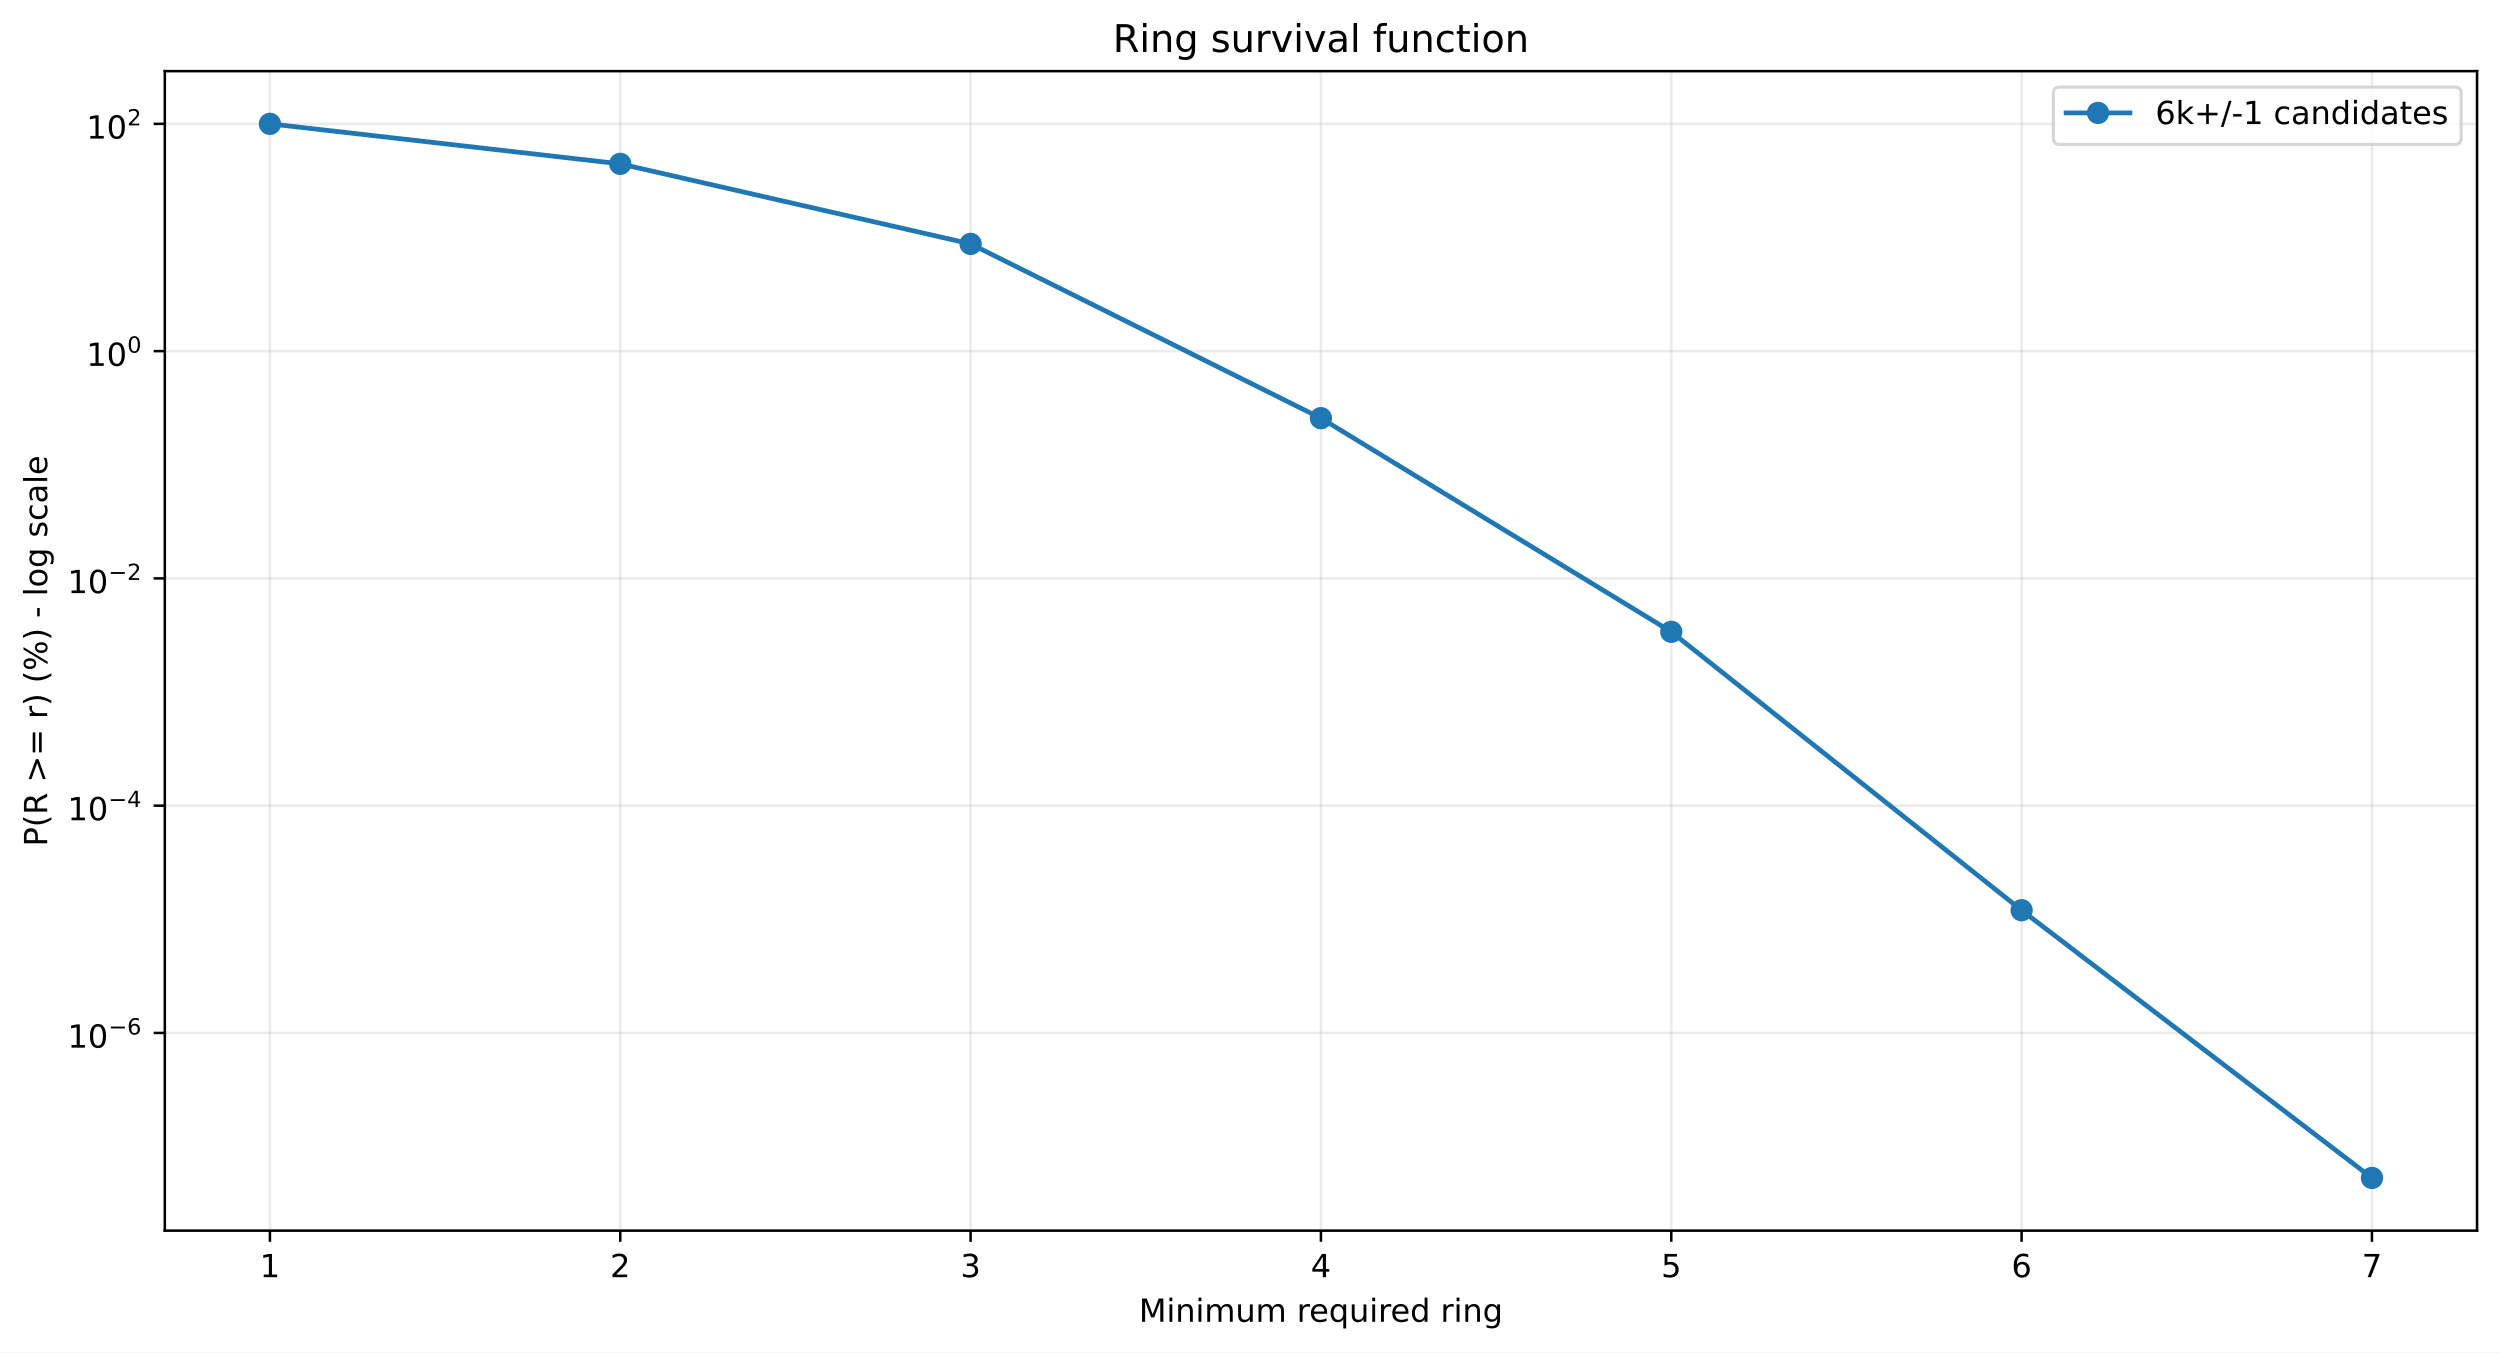
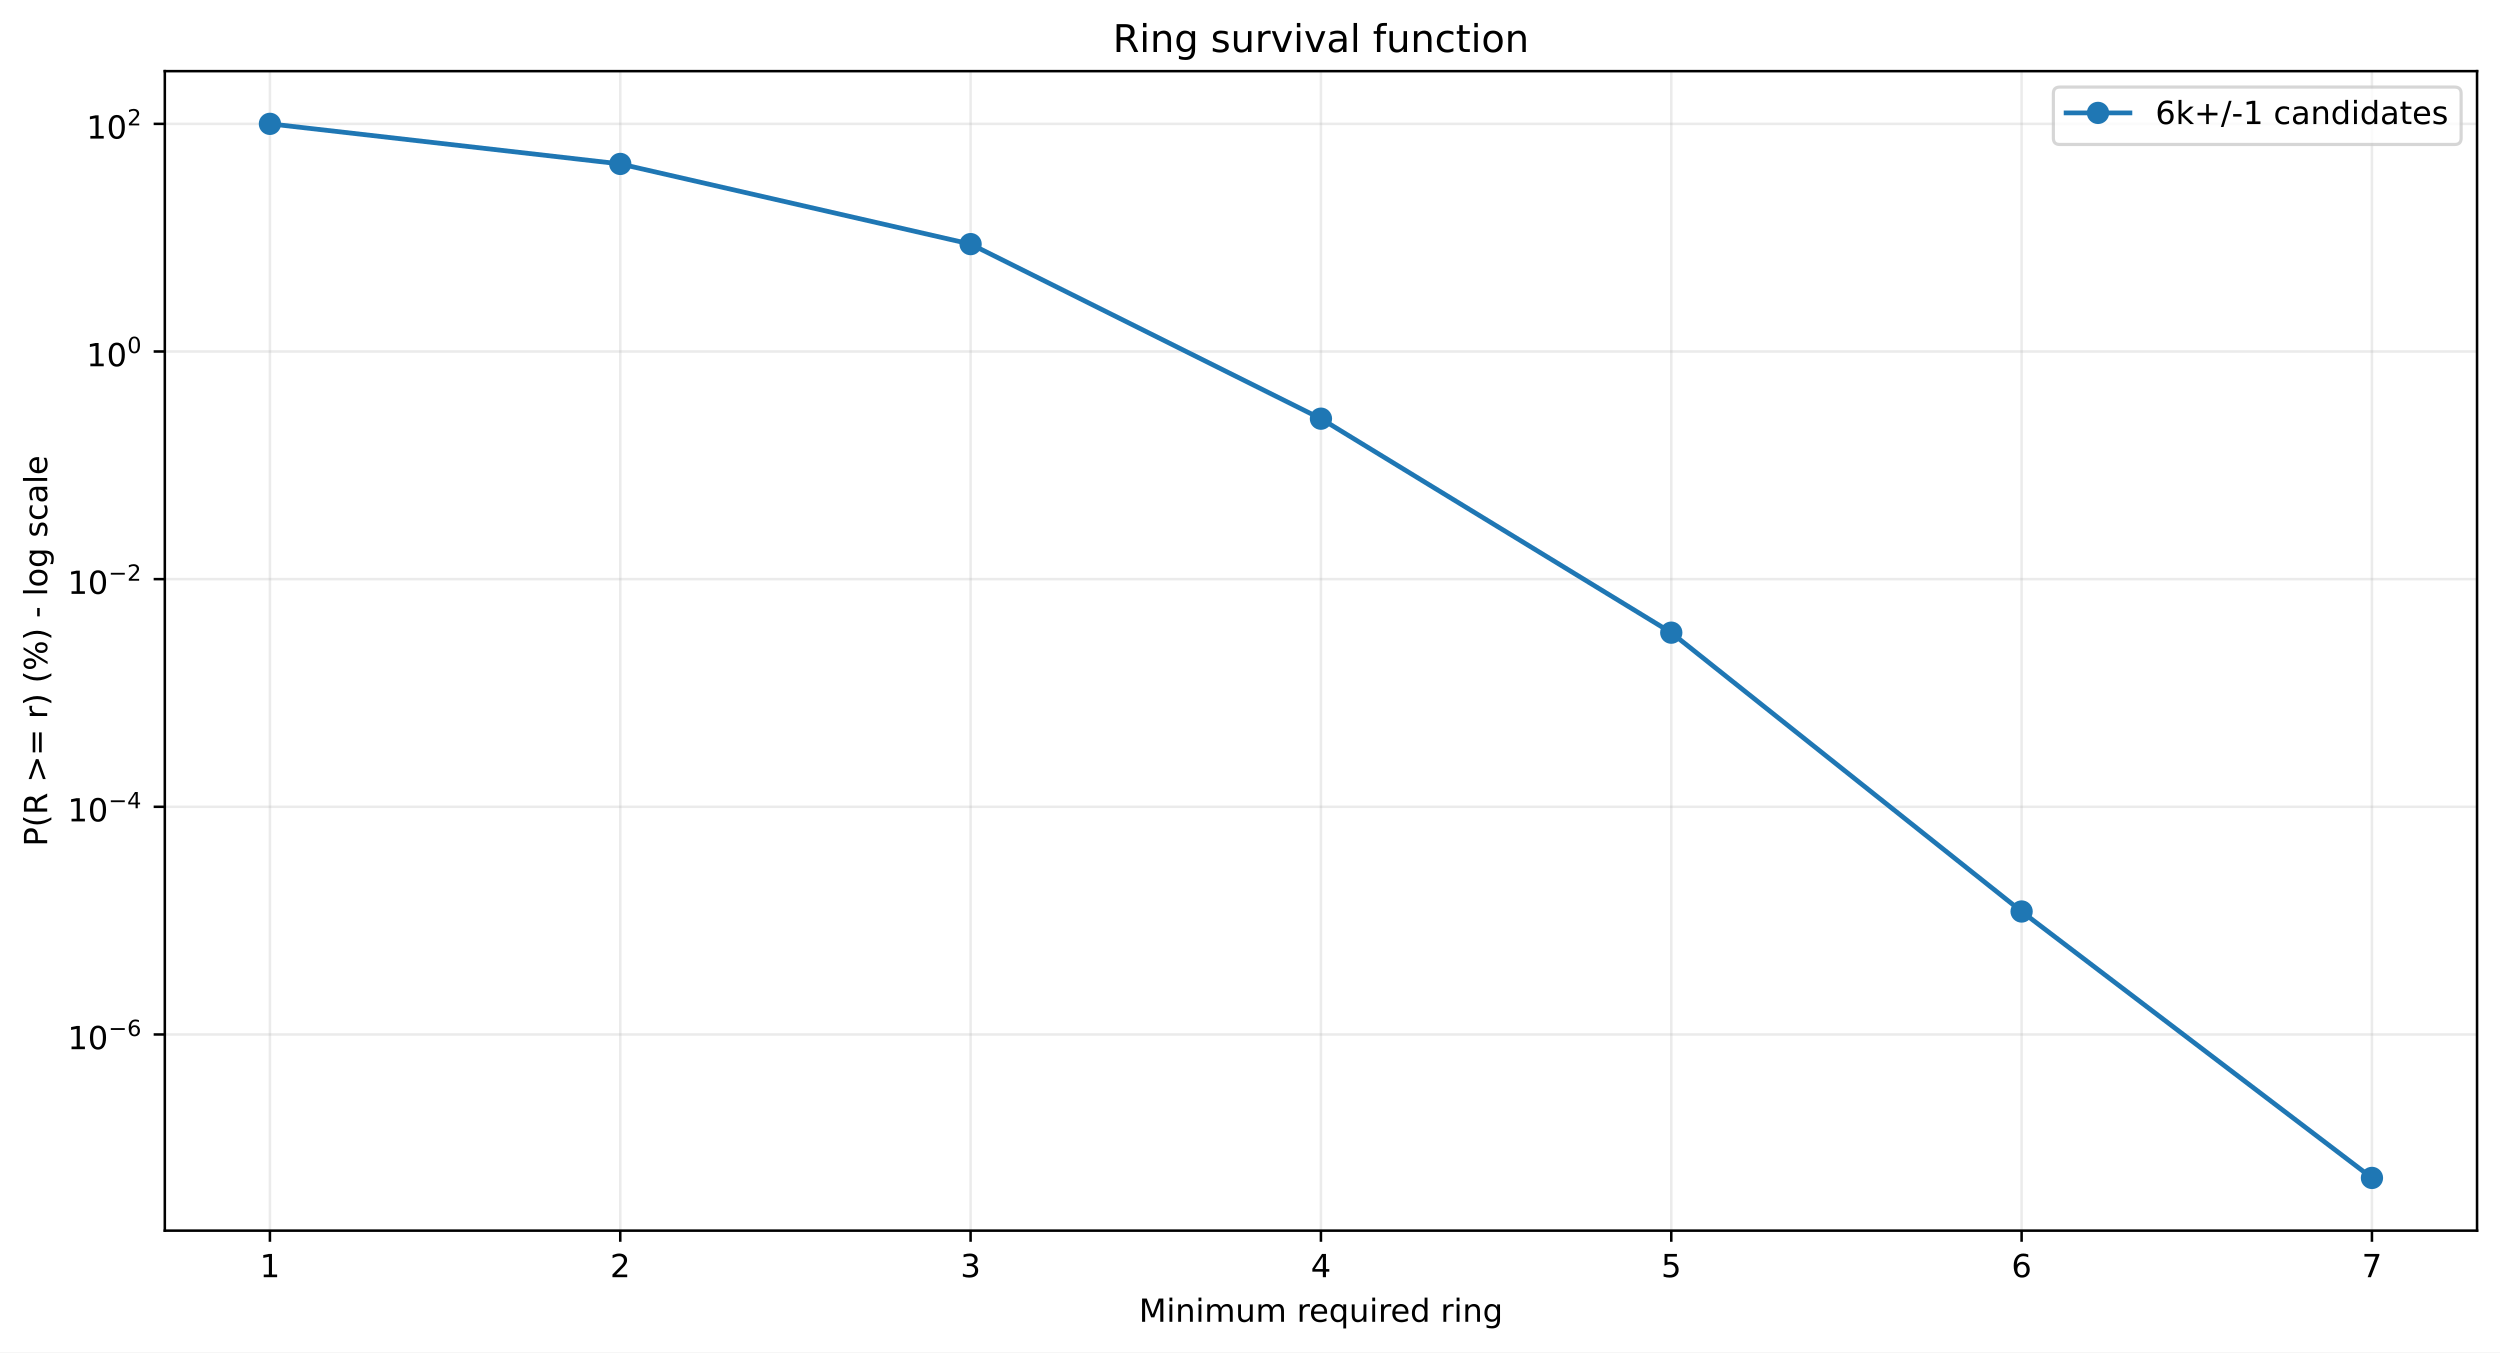
<svg xmlns="http://www.w3.org/2000/svg" xmlns:xlink="http://www.w3.org/1999/xlink" width="784.218pt" height="424.237pt" viewBox="0 0 784.218 424.237" version="1.1">
  <defs>
    <style type="text/css">*{stroke-linejoin: round; stroke-linecap: butt}</style>
  </defs>
  <g id="figure_1">
    <g id="patch_1">
      <path d="M 0 424.237  L 784.218 424.237  L 784.218 0  L 0 0  z " style="fill: #ffffff" />
    </g>
    <g id="axes_1">
      <g id="patch_2">
        <path d="M 51.701 386.036  L 777.018 386.036  L 777.018 22.318  L 51.701 22.318  z " style="fill: #ffffff" />
      </g>
      <g id="matplotlib.axis_1">
        <g id="xtick_1">
          <g id="line2d_1">
-             <path d="M 84.67 386.036  L 84.67 22.318  " clip-path="url(#p5a105ca2ae)" style="fill: none; stroke: #b0b0b0; stroke-opacity: 0.25; stroke-width: 0.8; stroke-linecap: square" />
+             <path d="M 84.67 386.036  L 84.67 22.318  " clip-path="url(#pd667b9744b)" style="fill: none; stroke: #b0b0b0; stroke-opacity: 0.25; stroke-width: 0.8; stroke-linecap: square" />
          </g>
          <g id="line2d_2">
            <defs>
-               <path id="m267c75797b" d="M 0 0  L 0 3.5  " style="stroke: #000000; stroke-width: 0.8" />
+               <path id="m7277bf2837" d="M 0 0  L 0 3.5  " style="stroke: #000000; stroke-width: 0.8" />
            </defs>
            <g>
-               <use xlink:href="#m267c75797b" x="84.67" y="386.036" style="stroke: #000000; stroke-width: 0.8" />
+               <use xlink:href="#m7277bf2837" x="84.67" y="386.036" style="stroke: #000000; stroke-width: 0.8" />
            </g>
          </g>
          <g id="text_1">
            <g transform="translate(81.48852 400.6334) scale(0.1 -0.1)">
              <defs>
                <path id="DejaVuSans-14" d="M 794 531  L 1825 531  L 1825 4091  L 703 3866  L 703 4441  L 1819 4666  L 2450 4666  L 2450 531  L 3481 531  L 3481 0  L 794 0  L 794 531  z " transform="scale(0.015625)" />
              </defs>
              <use xlink:href="#DejaVuSans-14" />
            </g>
          </g>
        </g>
        <g id="xtick_2">
          <g id="line2d_3">
-             <path d="M 194.566 386.036  L 194.566 22.318  " clip-path="url(#p5a105ca2ae)" style="fill: none; stroke: #b0b0b0; stroke-opacity: 0.25; stroke-width: 0.8; stroke-linecap: square" />
+             <path d="M 194.566 386.036  L 194.566 22.318  " clip-path="url(#pd667b9744b)" style="fill: none; stroke: #b0b0b0; stroke-opacity: 0.25; stroke-width: 0.8; stroke-linecap: square" />
          </g>
          <g id="line2d_4">
            <g>
-               <use xlink:href="#m267c75797b" x="194.566" y="386.036" style="stroke: #000000; stroke-width: 0.8" />
+               <use xlink:href="#m7277bf2837" x="194.566" y="386.036" style="stroke: #000000; stroke-width: 0.8" />
            </g>
          </g>
          <g id="text_2">
            <g transform="translate(191.3851 400.6334) scale(0.1 -0.1)">
              <defs>
                <path id="DejaVuSans-15" d="M 1228 531  L 3431 531  L 3431 0  L 469 0  L 469 531  Q 828 903 1448 1529  Q 2069 2156 2228 2338  Q 2531 2678 2651 2914  Q 2772 3150 2772 3378  Q 2772 3750 2511 3984  Q 2250 4219 1831 4219  Q 1534 4219 1204 4116  Q 875 4013 500 3803  L 500 4441  Q 881 4594 1212 4672  Q 1544 4750 1819 4750  Q 2544 4750 2975 4387  Q 3406 4025 3406 3419  Q 3406 3131 3298 2873  Q 3191 2616 2906 2266  Q 2828 2175 2409 1742  Q 1991 1309 1228 531  z " transform="scale(0.015625)" />
              </defs>
              <use xlink:href="#DejaVuSans-15" />
            </g>
          </g>
        </g>
        <g id="xtick_3">
          <g id="line2d_5">
-             <path d="M 304.463 386.036  L 304.463 22.318  " clip-path="url(#p5a105ca2ae)" style="fill: none; stroke: #b0b0b0; stroke-opacity: 0.25; stroke-width: 0.8; stroke-linecap: square" />
+             <path d="M 304.463 386.036  L 304.463 22.318  " clip-path="url(#pd667b9744b)" style="fill: none; stroke: #b0b0b0; stroke-opacity: 0.25; stroke-width: 0.8; stroke-linecap: square" />
          </g>
          <g id="line2d_6">
            <g>
-               <use xlink:href="#m267c75797b" x="304.463" y="386.036" style="stroke: #000000; stroke-width: 0.8" />
+               <use xlink:href="#m7277bf2837" x="304.463" y="386.036" style="stroke: #000000; stroke-width: 0.8" />
            </g>
          </g>
          <g id="text_3">
            <g transform="translate(301.2817 400.6334) scale(0.1 -0.1)">
              <defs>
                <path id="DejaVuSans-16" d="M 2597 2516  Q 3050 2419 3304 2112  Q 3559 1806 3559 1356  Q 3559 666 3084 287  Q 2609 -91 1734 -91  Q 1441 -91 1130 -33  Q 819 25 488 141  L 488 750  Q 750 597 1062 519  Q 1375 441 1716 441  Q 2309 441 2620 675  Q 2931 909 2931 1356  Q 2931 1769 2642 2001  Q 2353 2234 1838 2234  L 1294 2234  L 1294 2753  L 1863 2753  Q 2328 2753 2575 2939  Q 2822 3125 2822 3475  Q 2822 3834 2567 4026  Q 2313 4219 1838 4219  Q 1578 4219 1281 4162  Q 984 4106 628 3988  L 628 4550  Q 988 4650 1302 4700  Q 1616 4750 1894 4750  Q 2613 4750 3031 4423  Q 3450 4097 3450 3541  Q 3450 3153 3228 2886  Q 3006 2619 2597 2516  z " transform="scale(0.015625)" />
              </defs>
              <use xlink:href="#DejaVuSans-16" />
            </g>
          </g>
        </g>
        <g id="xtick_4">
          <g id="line2d_7">
-             <path d="M 414.36 386.036  L 414.36 22.318  " clip-path="url(#p5a105ca2ae)" style="fill: none; stroke: #b0b0b0; stroke-opacity: 0.25; stroke-width: 0.8; stroke-linecap: square" />
+             <path d="M 414.36 386.036  L 414.36 22.318  " clip-path="url(#pd667b9744b)" style="fill: none; stroke: #b0b0b0; stroke-opacity: 0.25; stroke-width: 0.8; stroke-linecap: square" />
          </g>
          <g id="line2d_8">
            <g>
-               <use xlink:href="#m267c75797b" x="414.36" y="386.036" style="stroke: #000000; stroke-width: 0.8" />
+               <use xlink:href="#m7277bf2837" x="414.36" y="386.036" style="stroke: #000000; stroke-width: 0.8" />
            </g>
          </g>
          <g id="text_4">
            <g transform="translate(411.1784 400.6334) scale(0.1 -0.1)">
              <defs>
                <path id="DejaVuSans-17" d="M 2419 4116  L 825 1625  L 2419 1625  L 2419 4116  z M 2253 4666  L 3047 4666  L 3047 1625  L 3713 1625  L 3713 1100  L 3047 1100  L 3047 0  L 2419 0  L 2419 1100  L 313 1100  L 313 1709  L 2253 4666  z " transform="scale(0.015625)" />
              </defs>
              <use xlink:href="#DejaVuSans-17" />
            </g>
          </g>
        </g>
        <g id="xtick_5">
          <g id="line2d_9">
-             <path d="M 524.256 386.036  L 524.256 22.318  " clip-path="url(#p5a105ca2ae)" style="fill: none; stroke: #b0b0b0; stroke-opacity: 0.25; stroke-width: 0.8; stroke-linecap: square" />
+             <path d="M 524.256 386.036  L 524.256 22.318  " clip-path="url(#pd667b9744b)" style="fill: none; stroke: #b0b0b0; stroke-opacity: 0.25; stroke-width: 0.8; stroke-linecap: square" />
          </g>
          <g id="line2d_10">
            <g>
-               <use xlink:href="#m267c75797b" x="524.256" y="386.036" style="stroke: #000000; stroke-width: 0.8" />
+               <use xlink:href="#m7277bf2837" x="524.256" y="386.036" style="stroke: #000000; stroke-width: 0.8" />
            </g>
          </g>
          <g id="text_5">
            <g transform="translate(521.075 400.6334) scale(0.1 -0.1)">
              <defs>
                <path id="DejaVuSans-18" d="M 691 4666  L 3169 4666  L 3169 4134  L 1269 4134  L 1269 2991  Q 1406 3038 1543 3061  Q 1681 3084 1819 3084  Q 2600 3084 3056 2656  Q 3513 2228 3513 1497  Q 3513 744 3044 326  Q 2575 -91 1722 -91  Q 1428 -91 1123 -41  Q 819 9 494 109  L 494 744  Q 775 591 1075 516  Q 1375 441 1709 441  Q 2250 441 2565 725  Q 2881 1009 2881 1497  Q 2881 1984 2565 2268  Q 2250 2553 1709 2553  Q 1456 2553 1204 2497  Q 953 2441 691 2322  L 691 4666  z " transform="scale(0.015625)" />
              </defs>
              <use xlink:href="#DejaVuSans-18" />
            </g>
          </g>
        </g>
        <g id="xtick_6">
          <g id="line2d_11">
-             <path d="M 634.153 386.036  L 634.153 22.318  " clip-path="url(#p5a105ca2ae)" style="fill: none; stroke: #b0b0b0; stroke-opacity: 0.25; stroke-width: 0.8; stroke-linecap: square" />
+             <path d="M 634.153 386.036  L 634.153 22.318  " clip-path="url(#pd667b9744b)" style="fill: none; stroke: #b0b0b0; stroke-opacity: 0.25; stroke-width: 0.8; stroke-linecap: square" />
          </g>
          <g id="line2d_12">
            <g>
-               <use xlink:href="#m267c75797b" x="634.153" y="386.036" style="stroke: #000000; stroke-width: 0.8" />
+               <use xlink:href="#m7277bf2837" x="634.153" y="386.036" style="stroke: #000000; stroke-width: 0.8" />
            </g>
          </g>
          <g id="text_6">
            <g transform="translate(630.9716 400.6334) scale(0.1 -0.1)">
              <defs>
                <path id="DejaVuSans-19" d="M 2113 2584  Q 1688 2584 1439 2293  Q 1191 2003 1191 1497  Q 1191 994 1439 701  Q 1688 409 2113 409  Q 2538 409 2786 701  Q 3034 994 3034 1497  Q 3034 2003 2786 2293  Q 2538 2584 2113 2584  z M 3366 4563  L 3366 3988  Q 3128 4100 2886 4159  Q 2644 4219 2406 4219  Q 1781 4219 1451 3797  Q 1122 3375 1075 2522  Q 1259 2794 1537 2939  Q 1816 3084 2150 3084  Q 2853 3084 3261 2657  Q 3669 2231 3669 1497  Q 3669 778 3244 343  Q 2819 -91 2113 -91  Q 1303 -91 875 529  Q 447 1150 447 2328  Q 447 3434 972 4092  Q 1497 4750 2381 4750  Q 2619 4750 2861 4703  Q 3103 4656 3366 4563  z " transform="scale(0.015625)" />
              </defs>
              <use xlink:href="#DejaVuSans-19" />
            </g>
          </g>
        </g>
        <g id="xtick_7">
          <g id="line2d_13">
-             <path d="M 744.049 386.036  L 744.049 22.318  " clip-path="url(#p5a105ca2ae)" style="fill: none; stroke: #b0b0b0; stroke-opacity: 0.25; stroke-width: 0.8; stroke-linecap: square" />
+             <path d="M 744.049 386.036  L 744.049 22.318  " clip-path="url(#pd667b9744b)" style="fill: none; stroke: #b0b0b0; stroke-opacity: 0.25; stroke-width: 0.8; stroke-linecap: square" />
          </g>
          <g id="line2d_14">
            <g>
-               <use xlink:href="#m267c75797b" x="744.049" y="386.036" style="stroke: #000000; stroke-width: 0.8" />
+               <use xlink:href="#m7277bf2837" x="744.049" y="386.036" style="stroke: #000000; stroke-width: 0.8" />
            </g>
          </g>
          <g id="text_7">
            <g transform="translate(740.8682 400.6334) scale(0.1 -0.1)">
              <defs>
                <path id="DejaVuSans-1a" d="M 525 4666  L 3525 4666  L 3525 4397  L 1831 0  L 1172 0  L 2766 4134  L 525 4134  L 525 4666  z " transform="scale(0.015625)" />
              </defs>
              <use xlink:href="#DejaVuSans-1a" />
            </g>
          </g>
        </g>
        <g id="text_8">
          <g transform="translate(357.2737 414.6342) scale(0.1 -0.1)">
            <defs>
              <path id="DejaVuSans-30" d="M 628 4666  L 1569 4666  L 2759 1491  L 3956 4666  L 4897 4666  L 4897 0  L 4281 0  L 4281 4097  L 3078 897  L 2444 897  L 1241 4097  L 1241 0  L 628 0  L 628 4666  z " transform="scale(0.015625)" />
              <path id="DejaVuSans-4c" d="M 603 3500  L 1178 3500  L 1178 0  L 603 0  L 603 3500  z M 603 4863  L 1178 4863  L 1178 4134  L 603 4134  L 603 4863  z " transform="scale(0.015625)" />
              <path id="DejaVuSans-51" d="M 3513 2113  L 3513 0  L 2938 0  L 2938 2094  Q 2938 2591 2744 2837  Q 2550 3084 2163 3084  Q 1697 3084 1428 2787  Q 1159 2491 1159 1978  L 1159 0  L 581 0  L 581 3500  L 1159 3500  L 1159 2956  Q 1366 3272 1645 3428  Q 1925 3584 2291 3584  Q 2894 3584 3203 3211  Q 3513 2838 3513 2113  z " transform="scale(0.015625)" />
              <path id="DejaVuSans-50" d="M 3328 2828  Q 3544 3216 3844 3400  Q 4144 3584 4550 3584  Q 5097 3584 5394 3201  Q 5691 2819 5691 2113  L 5691 0  L 5113 0  L 5113 2094  Q 5113 2597 4934 2840  Q 4756 3084 4391 3084  Q 3944 3084 3684 2787  Q 3425 2491 3425 1978  L 3425 0  L 2847 0  L 2847 2094  Q 2847 2600 2669 2842  Q 2491 3084 2119 3084  Q 1678 3084 1418 2786  Q 1159 2488 1159 1978  L 1159 0  L 581 0  L 581 3500  L 1159 3500  L 1159 2956  Q 1356 3278 1631 3431  Q 1906 3584 2284 3584  Q 2666 3584 2933 3390  Q 3200 3197 3328 2828  z " transform="scale(0.015625)" />
              <path id="DejaVuSans-58" d="M 544 1381  L 544 3500  L 1119 3500  L 1119 1403  Q 1119 906 1312 657  Q 1506 409 1894 409  Q 2359 409 2629 706  Q 2900 1003 2900 1516  L 2900 3500  L 3475 3500  L 3475 0  L 2900 0  L 2900 538  Q 2691 219 2414 64  Q 2138 -91 1772 -91  Q 1169 -91 856 284  Q 544 659 544 1381  z M 1991 3584  L 1991 3584  z " transform="scale(0.015625)" />
              <path id="DejaVuSans-3" transform="scale(0.015625)" />
              <path id="DejaVuSans-55" d="M 2631 2963  Q 2534 3019 2420 3045  Q 2306 3072 2169 3072  Q 1681 3072 1420 2755  Q 1159 2438 1159 1844  L 1159 0  L 581 0  L 581 3500  L 1159 3500  L 1159 2956  Q 1341 3275 1631 3429  Q 1922 3584 2338 3584  Q 2397 3584 2469 3576  Q 2541 3569 2628 3553  L 2631 2963  z " transform="scale(0.015625)" />
              <path id="DejaVuSans-48" d="M 3597 1894  L 3597 1613  L 953 1613  Q 991 1019 1311 708  Q 1631 397 2203 397  Q 2534 397 2845 478  Q 3156 559 3463 722  L 3463 178  Q 3153 47 2828 -22  Q 2503 -91 2169 -91  Q 1331 -91 842 396  Q 353 884 353 1716  Q 353 2575 817 3079  Q 1281 3584 2069 3584  Q 2775 3584 3186 3129  Q 3597 2675 3597 1894  z M 3022 2063  Q 3016 2534 2758 2815  Q 2500 3097 2075 3097  Q 1594 3097 1305 2825  Q 1016 2553 972 2059  L 3022 2063  z " transform="scale(0.015625)" />
              <path id="DejaVuSans-54" d="M 947 1747  Q 947 1113 1208 752  Q 1469 391 1925 391  Q 2381 391 2643 752  Q 2906 1113 2906 1747  Q 2906 2381 2643 2742  Q 2381 3103 1925 3103  Q 1469 3103 1208 2742  Q 947 2381 947 1747  z M 2906 525  Q 2725 213 2448 61  Q 2172 -91 1784 -91  Q 1150 -91 751 415  Q 353 922 353 1747  Q 353 2572 751 3078  Q 1150 3584 1784 3584  Q 2172 3584 2448 3432  Q 2725 3281 2906 2969  L 2906 3500  L 3481 3500  L 3481 -1331  L 2906 -1331  L 2906 525  z " transform="scale(0.015625)" />
              <path id="DejaVuSans-47" d="M 2906 2969  L 2906 4863  L 3481 4863  L 3481 0  L 2906 0  L 2906 525  Q 2725 213 2448 61  Q 2172 -91 1784 -91  Q 1150 -91 751 415  Q 353 922 353 1747  Q 353 2572 751 3078  Q 1150 3584 1784 3584  Q 2172 3584 2448 3432  Q 2725 3281 2906 2969  z M 947 1747  Q 947 1113 1208 752  Q 1469 391 1925 391  Q 2381 391 2643 752  Q 2906 1113 2906 1747  Q 2906 2381 2643 2742  Q 2381 3103 1925 3103  Q 1469 3103 1208 2742  Q 947 2381 947 1747  z " transform="scale(0.015625)" />
              <path id="DejaVuSans-4a" d="M 2906 1791  Q 2906 2416 2648 2759  Q 2391 3103 1925 3103  Q 1463 3103 1205 2759  Q 947 2416 947 1791  Q 947 1169 1205 825  Q 1463 481 1925 481  Q 2391 481 2648 825  Q 2906 1169 2906 1791  z M 3481 434  Q 3481 -459 3084 -895  Q 2688 -1331 1869 -1331  Q 1566 -1331 1297 -1286  Q 1028 -1241 775 -1147  L 775 -588  Q 1028 -725 1275 -790  Q 1522 -856 1778 -856  Q 2344 -856 2625 -561  Q 2906 -266 2906 331  L 2906 616  Q 2728 306 2450 153  Q 2172 0 1784 0  Q 1141 0 747 490  Q 353 981 353 1791  Q 353 2603 747 3093  Q 1141 3584 1784 3584  Q 2172 3584 2450 3431  Q 2728 3278 2906 2969  L 2906 3500  L 3481 3500  L 3481 434  z " transform="scale(0.015625)" />
            </defs>
            <use xlink:href="#DejaVuSans-30" />
            <use xlink:href="#DejaVuSans-4c" transform="translate(86.28125 0)" />
            <use xlink:href="#DejaVuSans-51" transform="translate(114.0625 0)" />
            <use xlink:href="#DejaVuSans-4c" transform="translate(177.4375 0)" />
            <use xlink:href="#DejaVuSans-50" transform="translate(205.2188 0)" />
            <use xlink:href="#DejaVuSans-58" transform="translate(302.625 0)" />
            <use xlink:href="#DejaVuSans-50" transform="translate(366 0)" />
            <use xlink:href="#DejaVuSans-3" transform="translate(463.4062 0)" />
            <use xlink:href="#DejaVuSans-55" transform="translate(495.1875 0)" />
            <use xlink:href="#DejaVuSans-48" transform="translate(534.0938 0)" />
            <use xlink:href="#DejaVuSans-54" transform="translate(595.625 0)" />
            <use xlink:href="#DejaVuSans-58" transform="translate(659.1094 0)" />
            <use xlink:href="#DejaVuSans-4c" transform="translate(722.4844 0)" />
            <use xlink:href="#DejaVuSans-55" transform="translate(750.2656 0)" />
            <use xlink:href="#DejaVuSans-48" transform="translate(789.1719 0)" />
            <use xlink:href="#DejaVuSans-47" transform="translate(850.7031 0)" />
            <use xlink:href="#DejaVuSans-3" transform="translate(914.1875 0)" />
            <use xlink:href="#DejaVuSans-55" transform="translate(945.9688 0)" />
            <use xlink:href="#DejaVuSans-4c" transform="translate(987.0781 0)" />
            <use xlink:href="#DejaVuSans-51" transform="translate(1014.859 0)" />
            <use xlink:href="#DejaVuSans-4a" transform="translate(1078.234 0)" />
          </g>
        </g>
      </g>
      <g id="matplotlib.axis_2">
        <g id="ytick_1">
          <g id="line2d_15">
-             <path d="M 51.701 324.014  L 777.018 324.014  " clip-path="url(#p5a105ca2ae)" style="fill: none; stroke: #b0b0b0; stroke-opacity: 0.25; stroke-width: 0.8; stroke-linecap: square" />
+             <path d="M 51.701 324.493  L 777.018 324.493  " clip-path="url(#pd667b9744b)" style="fill: none; stroke: #b0b0b0; stroke-opacity: 0.25; stroke-width: 0.8; stroke-linecap: square" />
          </g>
          <g id="line2d_16">
            <defs>
-               <path id="m9e90425b4a" d="M 0 0  L -3.5 0  " style="stroke: #000000; stroke-width: 0.8" />
+               <path id="me21bd0dcd7" d="M 0 0  L -3.5 0  " style="stroke: #000000; stroke-width: 0.8" />
            </defs>
            <g>
-               <use xlink:href="#m9e90425b4a" x="51.701" y="324.014" style="stroke: #000000; stroke-width: 0.8" />
+               <use xlink:href="#me21bd0dcd7" x="51.701" y="324.493" style="stroke: #000000; stroke-width: 0.8" />
            </g>
          </g>
          <g id="text_9">
-             <g transform="translate(21.20078 328.7139) scale(0.1 -0.1)">
+             <g transform="translate(21.20078 329.1933) scale(0.1 -0.1)">
              <defs>
                <path id="DejaVuSans-13" d="M 2034 4250  Q 1547 4250 1301 3770  Q 1056 3291 1056 2328  Q 1056 1369 1301 889  Q 1547 409 2034 409  Q 2525 409 2770 889  Q 3016 1369 3016 2328  Q 3016 3291 2770 3770  Q 2525 4250 2034 4250  z M 2034 4750  Q 2819 4750 3233 4129  Q 3647 3509 3647 2328  Q 3647 1150 3233 529  Q 2819 -91 2034 -91  Q 1250 -91 836 529  Q 422 1150 422 2328  Q 422 3509 836 4129  Q 1250 4750 2034 4750  z " transform="scale(0.015625)" />
                <path id="DejaVuSans-c9c" d="M 678 2272  L 4684 2272  L 4684 1741  L 678 1741  L 678 2272  z " transform="scale(0.015625)" />
              </defs>
              <use xlink:href="#DejaVuSans-14" transform="translate(0 0.746875)" />
              <use xlink:href="#DejaVuSans-13" transform="translate(63.62305 0.746875)" />
              <use xlink:href="#DejaVuSans-c9c" transform="translate(128.2031 42.04688) scale(0.7)" />
              <use xlink:href="#DejaVuSans-19" transform="translate(186.8555 42.04688) scale(0.7)" />
            </g>
          </g>
        </g>
        <g id="ytick_2">
          <g id="line2d_17">
-             <path d="M 51.701 252.723  L 777.018 252.723  " clip-path="url(#p5a105ca2ae)" style="fill: none; stroke: #b0b0b0; stroke-opacity: 0.25; stroke-width: 0.8; stroke-linecap: square" />
+             <path d="M 51.701 253.083  L 777.018 253.083  " clip-path="url(#pd667b9744b)" style="fill: none; stroke: #b0b0b0; stroke-opacity: 0.25; stroke-width: 0.8; stroke-linecap: square" />
          </g>
          <g id="line2d_18">
            <g>
-               <use xlink:href="#m9e90425b4a" x="51.701" y="252.723" style="stroke: #000000; stroke-width: 0.8" />
+               <use xlink:href="#me21bd0dcd7" x="51.701" y="253.083" style="stroke: #000000; stroke-width: 0.8" />
            </g>
          </g>
          <g id="text_10">
-             <g transform="translate(21.20078 257.3731) scale(0.1 -0.1)">
+             <g transform="translate(21.20078 257.7327) scale(0.1 -0.1)">
              <use xlink:href="#DejaVuSans-14" transform="translate(0 0.665625)" />
              <use xlink:href="#DejaVuSans-13" transform="translate(63.62305 0.665625)" />
              <use xlink:href="#DejaVuSans-c9c" transform="translate(128.2031 41.96563) scale(0.7)" />
              <use xlink:href="#DejaVuSans-17" transform="translate(186.8555 41.96563) scale(0.7)" />
            </g>
          </g>
        </g>
        <g id="ytick_3">
          <g id="line2d_19">
-             <path d="M 51.701 181.432  L 777.018 181.432  " clip-path="url(#p5a105ca2ae)" style="fill: none; stroke: #b0b0b0; stroke-opacity: 0.25; stroke-width: 0.8; stroke-linecap: square" />
+             <path d="M 51.701 181.672  L 777.018 181.672  " clip-path="url(#pd667b9744b)" style="fill: none; stroke: #b0b0b0; stroke-opacity: 0.25; stroke-width: 0.8; stroke-linecap: square" />
          </g>
          <g id="line2d_20">
            <g>
-               <use xlink:href="#m9e90425b4a" x="51.701" y="181.432" style="stroke: #000000; stroke-width: 0.8" />
+               <use xlink:href="#me21bd0dcd7" x="51.701" y="181.672" style="stroke: #000000; stroke-width: 0.8" />
            </g>
          </g>
          <g id="text_11">
-             <g transform="translate(21.20078 186.1323) scale(0.1 -0.1)">
+             <g transform="translate(21.20078 186.372) scale(0.1 -0.1)">
              <use xlink:href="#DejaVuSans-14" transform="translate(0 0.746875)" />
              <use xlink:href="#DejaVuSans-13" transform="translate(63.62305 0.746875)" />
              <use xlink:href="#DejaVuSans-c9c" transform="translate(128.2031 42.04688) scale(0.7)" />
              <use xlink:href="#DejaVuSans-15" transform="translate(186.8555 42.04688) scale(0.7)" />
            </g>
          </g>
        </g>
        <g id="ytick_4">
          <g id="line2d_21">
-             <path d="M 51.701 110.142  L 777.018 110.142  " clip-path="url(#p5a105ca2ae)" style="fill: none; stroke: #b0b0b0; stroke-opacity: 0.25; stroke-width: 0.8; stroke-linecap: square" />
+             <path d="M 51.701 110.261  L 777.018 110.261  " clip-path="url(#pd667b9744b)" style="fill: none; stroke: #b0b0b0; stroke-opacity: 0.25; stroke-width: 0.8; stroke-linecap: square" />
          </g>
          <g id="line2d_22">
            <g>
-               <use xlink:href="#m9e90425b4a" x="51.701" y="110.142" style="stroke: #000000; stroke-width: 0.8" />
+               <use xlink:href="#me21bd0dcd7" x="51.701" y="110.261" style="stroke: #000000; stroke-width: 0.8" />
            </g>
          </g>
          <g id="text_12">
-             <g transform="translate(27.10078 114.8415) scale(0.1 -0.1)">
+             <g transform="translate(27.10078 114.9614) scale(0.1 -0.1)">
              <use xlink:href="#DejaVuSans-14" transform="translate(0 0.746875)" />
              <use xlink:href="#DejaVuSans-13" transform="translate(63.62305 0.746875)" />
              <use xlink:href="#DejaVuSans-13" transform="translate(128.2031 42.04688) scale(0.7)" />
            </g>
          </g>
        </g>
        <g id="ytick_5">
          <g id="line2d_23">
-             <path d="M 51.701 38.851  L 777.018 38.851  " clip-path="url(#p5a105ca2ae)" style="fill: none; stroke: #b0b0b0; stroke-opacity: 0.25; stroke-width: 0.8; stroke-linecap: square" />
+             <path d="M 51.701 38.851  L 777.018 38.851  " clip-path="url(#pd667b9744b)" style="fill: none; stroke: #b0b0b0; stroke-opacity: 0.25; stroke-width: 0.8; stroke-linecap: square" />
          </g>
          <g id="line2d_24">
            <g>
-               <use xlink:href="#m9e90425b4a" x="51.701" y="38.851" style="stroke: #000000; stroke-width: 0.8" />
+               <use xlink:href="#me21bd0dcd7" x="51.701" y="38.851" style="stroke: #000000; stroke-width: 0.8" />
            </g>
          </g>
          <g id="text_13">
            <g transform="translate(27.10078 43.55075) scale(0.1 -0.1)">
              <use xlink:href="#DejaVuSans-14" transform="translate(0 0.746875)" />
              <use xlink:href="#DejaVuSans-13" transform="translate(63.62305 0.746875)" />
              <use xlink:href="#DejaVuSans-15" transform="translate(128.2031 42.04688) scale(0.7)" />
            </g>
          </g>
        </g>
        <g id="text_14">
          <g transform="translate(14.79844 265.4996) rotate(-90) scale(0.1 -0.1)">
            <defs>
              <path id="DejaVuSans-33" d="M 1259 4147  L 1259 2394  L 2053 2394  Q 2494 2394 2734 2622  Q 2975 2850 2975 3272  Q 2975 3691 2734 3919  Q 2494 4147 2053 4147  L 1259 4147  z M 628 4666  L 2053 4666  Q 2838 4666 3239 4311  Q 3641 3956 3641 3272  Q 3641 2581 3239 2228  Q 2838 1875 2053 1875  L 1259 1875  L 1259 0  L 628 0  L 628 4666  z " transform="scale(0.015625)" />
              <path id="DejaVuSans-b" d="M 1984 4856  Q 1566 4138 1362 3434  Q 1159 2731 1159 2009  Q 1159 1288 1364 580  Q 1569 -128 1984 -844  L 1484 -844  Q 1016 -109 783 600  Q 550 1309 550 2009  Q 550 2706 781 3412  Q 1013 4119 1484 4856  L 1984 4856  z " transform="scale(0.015625)" />
              <path id="DejaVuSans-35" d="M 2841 2188  Q 3044 2119 3236 1894  Q 3428 1669 3622 1275  L 4263 0  L 3584 0  L 2988 1197  Q 2756 1666 2539 1819  Q 2322 1972 1947 1972  L 1259 1972  L 1259 0  L 628 0  L 628 4666  L 2053 4666  Q 2853 4666 3247 4331  Q 3641 3997 3641 3322  Q 3641 2881 3436 2590  Q 3231 2300 2841 2188  z M 1259 4147  L 1259 2491  L 2053 2491  Q 2509 2491 2742 2702  Q 2975 2913 2975 3322  Q 2975 3731 2742 3939  Q 2509 4147 2053 4147  L 1259 4147  z " transform="scale(0.015625)" />
              <path id="DejaVuSans-21" d="M 678 3150  L 678 3719  L 4684 2266  L 4684 1747  L 678 294  L 678 863  L 3897 2003  L 678 3150  z " transform="scale(0.015625)" />
              <path id="DejaVuSans-20" d="M 678 2906  L 4684 2906  L 4684 2381  L 678 2381  L 678 2906  z M 678 1631  L 4684 1631  L 4684 1100  L 678 1100  L 678 1631  z " transform="scale(0.015625)" />
              <path id="DejaVuSans-c" d="M 513 4856  L 1013 4856  Q 1481 4119 1714 3412  Q 1947 2706 1947 2009  Q 1947 1309 1714 600  Q 1481 -109 1013 -844  L 513 -844  Q 928 -128 1133 580  Q 1338 1288 1338 2009  Q 1338 2731 1133 3434  Q 928 4138 513 4856  z " transform="scale(0.015625)" />
              <path id="DejaVuSans-8" d="M 4653 2053  Q 4381 2053 4226 1822  Q 4072 1591 4072 1178  Q 4072 772 4226 539  Q 4381 306 4653 306  Q 4919 306 5073 539  Q 5228 772 5228 1178  Q 5228 1588 5073 1820  Q 4919 2053 4653 2053  z M 4653 2450  Q 5147 2450 5437 2106  Q 5728 1763 5728 1178  Q 5728 594 5436 251  Q 5144 -91 4653 -91  Q 4153 -91 3862 251  Q 3572 594 3572 1178  Q 3572 1766 3864 2108  Q 4156 2450 4653 2450  z M 1428 4353  Q 1159 4353 1004 4120  Q 850 3888 850 3481  Q 850 3069 1003 2837  Q 1156 2606 1428 2606  Q 1700 2606 1854 2837  Q 2009 3069 2009 3481  Q 2009 3884 1853 4118  Q 1697 4353 1428 4353  z M 4250 4750  L 4750 4750  L 1831 -91  L 1331 -91  L 4250 4750  z M 1428 4750  Q 1922 4750 2215 4408  Q 2509 4066 2509 3481  Q 2509 2891 2217 2550  Q 1925 2209 1428 2209  Q 931 2209 642 2551  Q 353 2894 353 3481  Q 353 4063 643 4406  Q 934 4750 1428 4750  z " transform="scale(0.015625)" />
              <path id="DejaVuSans-10" d="M 313 2009  L 1997 2009  L 1997 1497  L 313 1497  L 313 2009  z " transform="scale(0.015625)" />
              <path id="DejaVuSans-4f" d="M 603 4863  L 1178 4863  L 1178 0  L 603 0  L 603 4863  z " transform="scale(0.015625)" />
              <path id="DejaVuSans-52" d="M 1959 3097  Q 1497 3097 1228 2736  Q 959 2375 959 1747  Q 959 1119 1226 758  Q 1494 397 1959 397  Q 2419 397 2687 759  Q 2956 1122 2956 1747  Q 2956 2369 2687 2733  Q 2419 3097 1959 3097  z M 1959 3584  Q 2709 3584 3137 3096  Q 3566 2609 3566 1747  Q 3566 888 3137 398  Q 2709 -91 1959 -91  Q 1206 -91 779 398  Q 353 888 353 1747  Q 353 2609 779 3096  Q 1206 3584 1959 3584  z " transform="scale(0.015625)" />
              <path id="DejaVuSans-56" d="M 2834 3397  L 2834 2853  Q 2591 2978 2328 3040  Q 2066 3103 1784 3103  Q 1356 3103 1142 2972  Q 928 2841 928 2578  Q 928 2378 1081 2264  Q 1234 2150 1697 2047  L 1894 2003  Q 2506 1872 2764 1633  Q 3022 1394 3022 966  Q 3022 478 2636 193  Q 2250 -91 1575 -91  Q 1294 -91 989 -36  Q 684 19 347 128  L 347 722  Q 666 556 975 473  Q 1284 391 1588 391  Q 1994 391 2212 530  Q 2431 669 2431 922  Q 2431 1156 2273 1281  Q 2116 1406 1581 1522  L 1381 1569  Q 847 1681 609 1914  Q 372 2147 372 2553  Q 372 3047 722 3315  Q 1072 3584 1716 3584  Q 2034 3584 2315 3537  Q 2597 3491 2834 3397  z " transform="scale(0.015625)" />
              <path id="DejaVuSans-46" d="M 3122 3366  L 3122 2828  Q 2878 2963 2633 3030  Q 2388 3097 2138 3097  Q 1578 3097 1268 2742  Q 959 2388 959 1747  Q 959 1106 1268 751  Q 1578 397 2138 397  Q 2388 397 2633 464  Q 2878 531 3122 666  L 3122 134  Q 2881 22 2623 -34  Q 2366 -91 2075 -91  Q 1284 -91 818 406  Q 353 903 353 1747  Q 353 2603 823 3093  Q 1294 3584 2113 3584  Q 2378 3584 2631 3529  Q 2884 3475 3122 3366  z " transform="scale(0.015625)" />
              <path id="DejaVuSans-44" d="M 2194 1759  Q 1497 1759 1228 1600  Q 959 1441 959 1056  Q 959 750 1161 570  Q 1363 391 1709 391  Q 2188 391 2477 730  Q 2766 1069 2766 1631  L 2766 1759  L 2194 1759  z M 3341 1997  L 3341 0  L 2766 0  L 2766 531  Q 2569 213 2275 61  Q 1981 -91 1556 -91  Q 1019 -91 701 211  Q 384 513 384 1019  Q 384 1609 779 1909  Q 1175 2209 1959 2209  L 2766 2209  L 2766 2266  Q 2766 2663 2505 2880  Q 2244 3097 1772 3097  Q 1472 3097 1187 3025  Q 903 2953 641 2809  L 641 3341  Q 956 3463 1253 3523  Q 1550 3584 1831 3584  Q 2591 3584 2966 3190  Q 3341 2797 3341 1997  z " transform="scale(0.015625)" />
            </defs>
            <use xlink:href="#DejaVuSans-33" />
            <use xlink:href="#DejaVuSans-b" transform="translate(60.29688 0)" />
            <use xlink:href="#DejaVuSans-35" transform="translate(99.3125 0)" />
            <use xlink:href="#DejaVuSans-3" transform="translate(168.7969 0)" />
            <use xlink:href="#DejaVuSans-21" transform="translate(200.5781 0)" />
            <use xlink:href="#DejaVuSans-20" transform="translate(284.375 0)" />
            <use xlink:href="#DejaVuSans-3" transform="translate(368.1719 0)" />
            <use xlink:href="#DejaVuSans-55" transform="translate(399.9531 0)" />
            <use xlink:href="#DejaVuSans-c" transform="translate(441.0625 0)" />
            <use xlink:href="#DejaVuSans-3" transform="translate(480.0781 0)" />
            <use xlink:href="#DejaVuSans-b" transform="translate(511.8594 0)" />
            <use xlink:href="#DejaVuSans-8" transform="translate(550.875 0)" />
            <use xlink:href="#DejaVuSans-c" transform="translate(645.8906 0)" />
            <use xlink:href="#DejaVuSans-3" transform="translate(684.9062 0)" />
            <use xlink:href="#DejaVuSans-10" transform="translate(716.6875 0)" />
            <use xlink:href="#DejaVuSans-3" transform="translate(752.7656 0)" />
            <use xlink:href="#DejaVuSans-4f" transform="translate(784.5469 0)" />
            <use xlink:href="#DejaVuSans-52" transform="translate(812.3281 0)" />
            <use xlink:href="#DejaVuSans-4a" transform="translate(873.5156 0)" />
            <use xlink:href="#DejaVuSans-3" transform="translate(937 0)" />
            <use xlink:href="#DejaVuSans-56" transform="translate(968.7812 0)" />
            <use xlink:href="#DejaVuSans-46" transform="translate(1020.875 0)" />
            <use xlink:href="#DejaVuSans-44" transform="translate(1075.859 0)" />
            <use xlink:href="#DejaVuSans-4f" transform="translate(1137.141 0)" />
            <use xlink:href="#DejaVuSans-48" transform="translate(1164.922 0)" />
          </g>
        </g>
      </g>
      <g id="line2d_25">
-         <path d="M 84.67 38.851  L 194.566 51.404  L 304.463 76.512  L 414.36 131.18  L 524.256 198.193  L 634.153 285.535  L 744.049 369.503  " clip-path="url(#p5a105ca2ae)" style="fill: none; stroke: #1f77b4; stroke-width: 1.5; stroke-linecap: square" />
+         <path d="M 84.67 38.851  L 194.566 51.425  L 304.463 76.575  L 414.36 131.336  L 524.256 198.461  L 634.153 285.926  L 744.049 369.503  " clip-path="url(#pd667b9744b)" style="fill: none; stroke: #1f77b4; stroke-width: 1.5; stroke-linecap: square" />
        <defs>
-           <path id="m7b3d846aef" d="M 0 3  C 0.796 3 1.559 2.684 2.121 2.121  C 2.684 1.559 3 0.796 3 0  C 3 -0.796 2.684 -1.559 2.121 -2.121  C 1.559 -2.684 0.796 -3 0 -3  C -0.796 -3 -1.559 -2.684 -2.121 -2.121  C -2.684 -1.559 -3 -0.796 -3 0  C -3 0.796 -2.684 1.559 -2.121 2.121  C -1.559 2.684 -0.796 3 0 3  z " style="stroke: #1f77b4" />
+           <path id="mdfe090fe84" d="M 0 3  C 0.796 3 1.559 2.684 2.121 2.121  C 2.684 1.559 3 0.796 3 0  C 3 -0.796 2.684 -1.559 2.121 -2.121  C 1.559 -2.684 0.796 -3 0 -3  C -0.796 -3 -1.559 -2.684 -2.121 -2.121  C -2.684 -1.559 -3 -0.796 -3 0  C -3 0.796 -2.684 1.559 -2.121 2.121  C -1.559 2.684 -0.796 3 0 3  z " style="stroke: #1f77b4" />
        </defs>
-         <g clip-path="url(#p5a105ca2ae)">
-           <use xlink:href="#m7b3d846aef" x="84.67" y="38.851" style="fill: #1f77b4; stroke: #1f77b4" />
-           <use xlink:href="#m7b3d846aef" x="194.566" y="51.404" style="fill: #1f77b4; stroke: #1f77b4" />
-           <use xlink:href="#m7b3d846aef" x="304.463" y="76.512" style="fill: #1f77b4; stroke: #1f77b4" />
-           <use xlink:href="#m7b3d846aef" x="414.36" y="131.18" style="fill: #1f77b4; stroke: #1f77b4" />
-           <use xlink:href="#m7b3d846aef" x="524.256" y="198.193" style="fill: #1f77b4; stroke: #1f77b4" />
-           <use xlink:href="#m7b3d846aef" x="634.153" y="285.535" style="fill: #1f77b4; stroke: #1f77b4" />
-           <use xlink:href="#m7b3d846aef" x="744.049" y="369.503" style="fill: #1f77b4; stroke: #1f77b4" />
+         <g clip-path="url(#pd667b9744b)">
+           <use xlink:href="#mdfe090fe84" x="84.67" y="38.851" style="fill: #1f77b4; stroke: #1f77b4" />
+           <use xlink:href="#mdfe090fe84" x="194.566" y="51.425" style="fill: #1f77b4; stroke: #1f77b4" />
+           <use xlink:href="#mdfe090fe84" x="304.463" y="76.575" style="fill: #1f77b4; stroke: #1f77b4" />
+           <use xlink:href="#mdfe090fe84" x="414.36" y="131.336" style="fill: #1f77b4; stroke: #1f77b4" />
+           <use xlink:href="#mdfe090fe84" x="524.256" y="198.461" style="fill: #1f77b4; stroke: #1f77b4" />
+           <use xlink:href="#mdfe090fe84" x="634.153" y="285.926" style="fill: #1f77b4; stroke: #1f77b4" />
+           <use xlink:href="#mdfe090fe84" x="744.049" y="369.503" style="fill: #1f77b4; stroke: #1f77b4" />
        </g>
      </g>
      <g id="patch_3">
        <path d="M 51.701 386.036  L 51.701 22.318  " style="fill: none; stroke: #000000; stroke-width: 0.8; stroke-linejoin: miter; stroke-linecap: square" />
      </g>
      <g id="patch_4">
        <path d="M 777.018 386.036  L 777.018 22.318  " style="fill: none; stroke: #000000; stroke-width: 0.8; stroke-linejoin: miter; stroke-linecap: square" />
      </g>
      <g id="patch_5">
        <path d="M 51.701 386.036  L 777.018 386.036  " style="fill: none; stroke: #000000; stroke-width: 0.8; stroke-linejoin: miter; stroke-linecap: square" />
      </g>
      <g id="patch_6">
        <path d="M 51.701 22.318  L 777.018 22.318  " style="fill: none; stroke: #000000; stroke-width: 0.8; stroke-linejoin: miter; stroke-linecap: square" />
      </g>
      <g id="text_15">
        <g transform="translate(349.0815 16.31812) scale(0.12 -0.12)">
          <defs>
            <path id="DejaVuSans-59" d="M 191 3500  L 800 3500  L 1894 563  L 2988 3500  L 3597 3500  L 2284 0  L 1503 0  L 191 3500  z " transform="scale(0.015625)" />
            <path id="DejaVuSans-49" d="M 2375 4863  L 2375 4384  L 1825 4384  Q 1516 4384 1395 4259  Q 1275 4134 1275 3809  L 1275 3500  L 2222 3500  L 2222 3053  L 1275 3053  L 1275 0  L 697 0  L 697 3053  L 147 3053  L 147 3500  L 697 3500  L 697 3744  Q 697 4328 969 4595  Q 1241 4863 1831 4863  L 2375 4863  z " transform="scale(0.015625)" />
            <path id="DejaVuSans-57" d="M 1172 4494  L 1172 3500  L 2356 3500  L 2356 3053  L 1172 3053  L 1172 1153  Q 1172 725 1289 603  Q 1406 481 1766 481  L 2356 481  L 2356 0  L 1766 0  Q 1100 0 847 248  Q 594 497 594 1153  L 594 3053  L 172 3053  L 172 3500  L 594 3500  L 594 4494  L 1172 4494  z " transform="scale(0.015625)" />
          </defs>
          <use xlink:href="#DejaVuSans-35" />
          <use xlink:href="#DejaVuSans-4c" transform="translate(69.48438 0)" />
          <use xlink:href="#DejaVuSans-51" transform="translate(97.26562 0)" />
          <use xlink:href="#DejaVuSans-4a" transform="translate(160.6406 0)" />
          <use xlink:href="#DejaVuSans-3" transform="translate(224.125 0)" />
          <use xlink:href="#DejaVuSans-56" transform="translate(255.9062 0)" />
          <use xlink:href="#DejaVuSans-58" transform="translate(308 0)" />
          <use xlink:href="#DejaVuSans-55" transform="translate(371.375 0)" />
          <use xlink:href="#DejaVuSans-59" transform="translate(412.4844 0)" />
          <use xlink:href="#DejaVuSans-4c" transform="translate(471.6719 0)" />
          <use xlink:href="#DejaVuSans-59" transform="translate(499.4531 0)" />
          <use xlink:href="#DejaVuSans-44" transform="translate(558.6406 0)" />
          <use xlink:href="#DejaVuSans-4f" transform="translate(619.9219 0)" />
          <use xlink:href="#DejaVuSans-3" transform="translate(647.7031 0)" />
          <use xlink:href="#DejaVuSans-49" transform="translate(679.4844 0)" />
          <use xlink:href="#DejaVuSans-58" transform="translate(714.6875 0)" />
          <use xlink:href="#DejaVuSans-51" transform="translate(778.0625 0)" />
          <use xlink:href="#DejaVuSans-46" transform="translate(841.4375 0)" />
          <use xlink:href="#DejaVuSans-57" transform="translate(896.4219 0)" />
          <use xlink:href="#DejaVuSans-4c" transform="translate(935.625 0)" />
          <use xlink:href="#DejaVuSans-52" transform="translate(963.4062 0)" />
          <use xlink:href="#DejaVuSans-51" transform="translate(1024.594 0)" />
        </g>
      </g>
      <g id="legend_1">
        <g id="patch_7">
          <path d="M 646.118 45.319  L 770.018 45.319  Q 772.018 45.319 772.018 43.319  L 772.018 29.318  Q 772.018 27.318 770.018 27.318  L 646.118 27.318  Q 644.118 27.318 644.118 29.318  L 644.118 43.319  Q 644.118 45.319 646.118 45.319  z " style="fill: #ffffff; opacity: 0.8; stroke: #cccccc; stroke-linejoin: miter" />
        </g>
        <g id="line2d_26">
          <path d="M 648.118 35.417  L 658.118 35.417  L 668.118 35.417  " style="fill: none; stroke: #1f77b4; stroke-width: 1.5; stroke-linecap: square" />
          <g>
-             <use xlink:href="#m7b3d846aef" x="658.118" y="35.417" style="fill: #1f77b4; stroke: #1f77b4" />
+             <use xlink:href="#mdfe090fe84" x="658.118" y="35.417" style="fill: #1f77b4; stroke: #1f77b4" />
          </g>
        </g>
        <g id="text_16">
          <g transform="translate(676.1184 38.91656) scale(0.1 -0.1)">
            <defs>
              <path id="DejaVuSans-4e" d="M 581 4863  L 1159 4863  L 1159 1991  L 2875 3500  L 3609 3500  L 1753 1863  L 3688 0  L 2938 0  L 1159 1709  L 1159 0  L 581 0  L 581 4863  z " transform="scale(0.015625)" />
              <path id="DejaVuSans-e" d="M 2944 4013  L 2944 2272  L 4684 2272  L 4684 1741  L 2944 1741  L 2944 0  L 2419 0  L 2419 1741  L 678 1741  L 678 2272  L 2419 2272  L 2419 4013  L 2944 4013  z " transform="scale(0.015625)" />
              <path id="DejaVuSans-12" d="M 1625 4666  L 2156 4666  L 531 -594  L 0 -594  L 1625 4666  z " transform="scale(0.015625)" />
            </defs>
            <use xlink:href="#DejaVuSans-19" />
            <use xlink:href="#DejaVuSans-4e" transform="translate(63.625 0)" />
            <use xlink:href="#DejaVuSans-e" transform="translate(121.5312 0)" />
            <use xlink:href="#DejaVuSans-12" transform="translate(205.3281 0)" />
            <use xlink:href="#DejaVuSans-10" transform="translate(239.0156 0)" />
            <use xlink:href="#DejaVuSans-14" transform="translate(275.0938 0)" />
            <use xlink:href="#DejaVuSans-3" transform="translate(338.7188 0)" />
            <use xlink:href="#DejaVuSans-46" transform="translate(370.5 0)" />
            <use xlink:href="#DejaVuSans-44" transform="translate(425.4844 0)" />
            <use xlink:href="#DejaVuSans-51" transform="translate(486.7656 0)" />
            <use xlink:href="#DejaVuSans-47" transform="translate(550.1406 0)" />
            <use xlink:href="#DejaVuSans-4c" transform="translate(613.625 0)" />
            <use xlink:href="#DejaVuSans-47" transform="translate(641.4062 0)" />
            <use xlink:href="#DejaVuSans-44" transform="translate(704.8906 0)" />
            <use xlink:href="#DejaVuSans-57" transform="translate(766.1719 0)" />
            <use xlink:href="#DejaVuSans-48" transform="translate(805.375 0)" />
            <use xlink:href="#DejaVuSans-56" transform="translate(866.9062 0)" />
          </g>
        </g>
      </g>
    </g>
  </g>
  <defs>
-     <clipPath id="p5a105ca2ae">
+     <clipPath id="pd667b9744b">
      <rect x="51.701" y="22.318" width="725.318" height="363.718" />
    </clipPath>
  </defs>
</svg>
